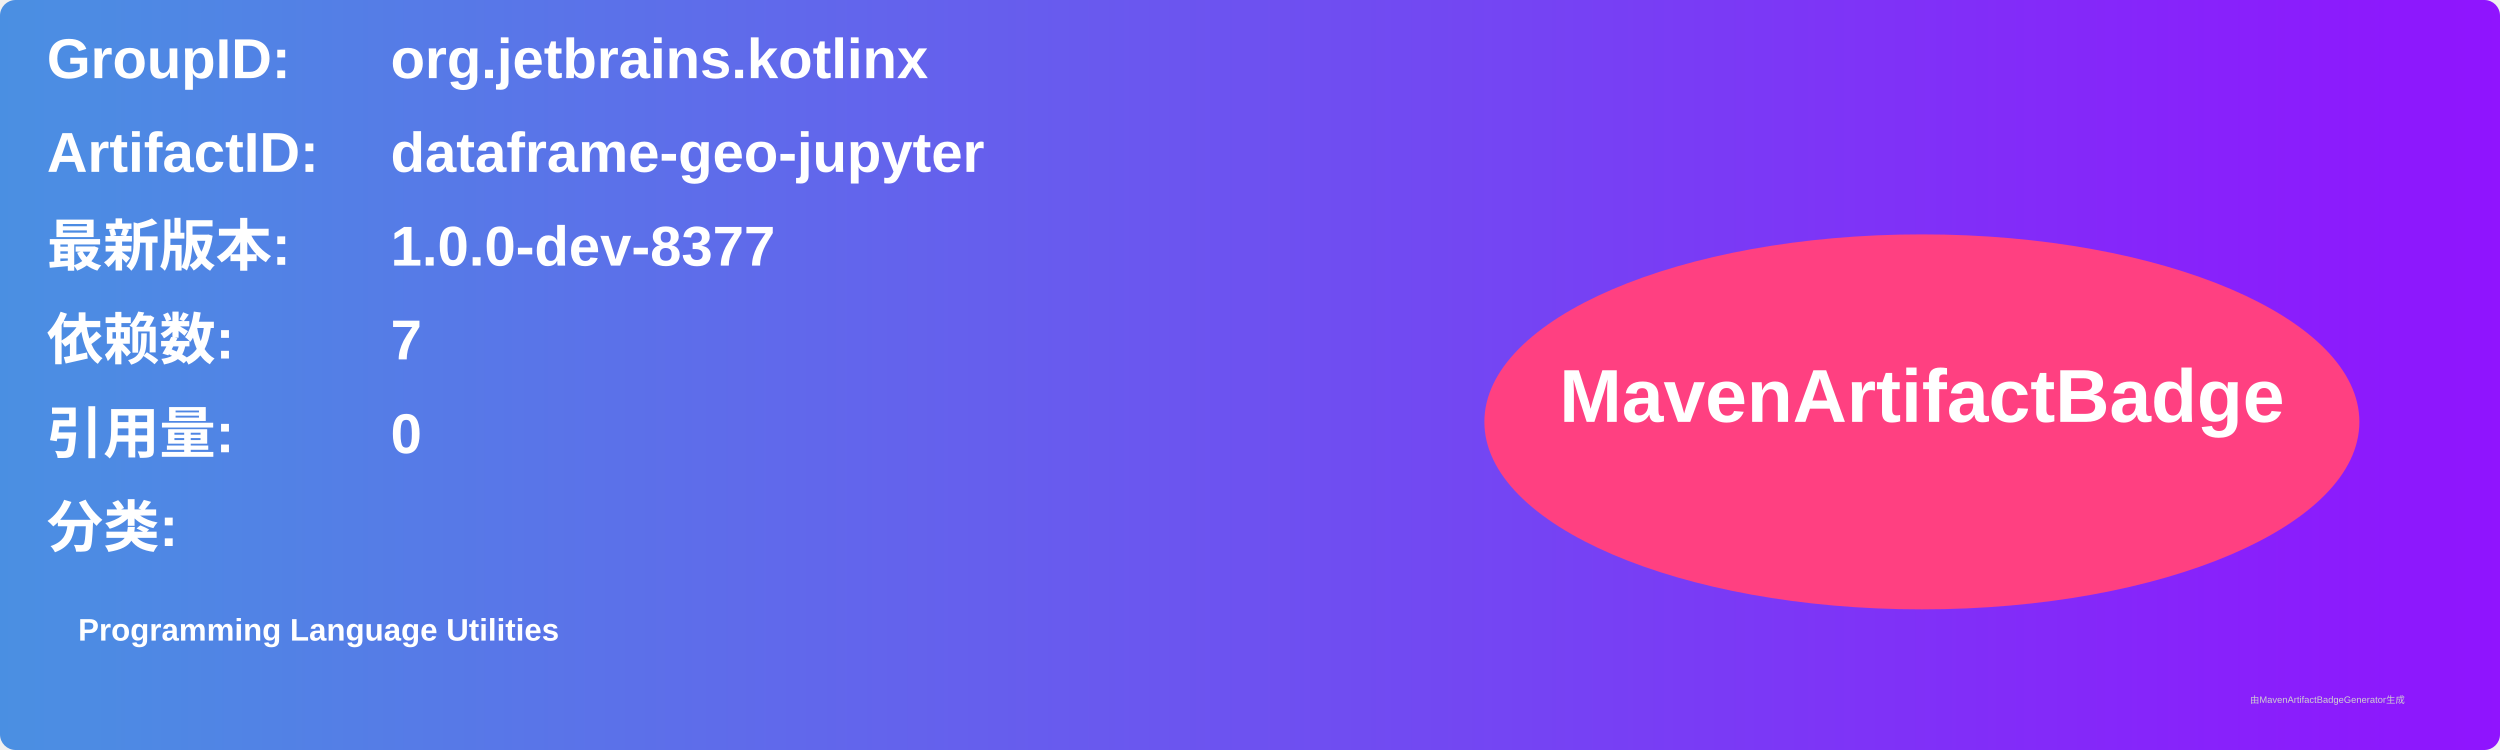
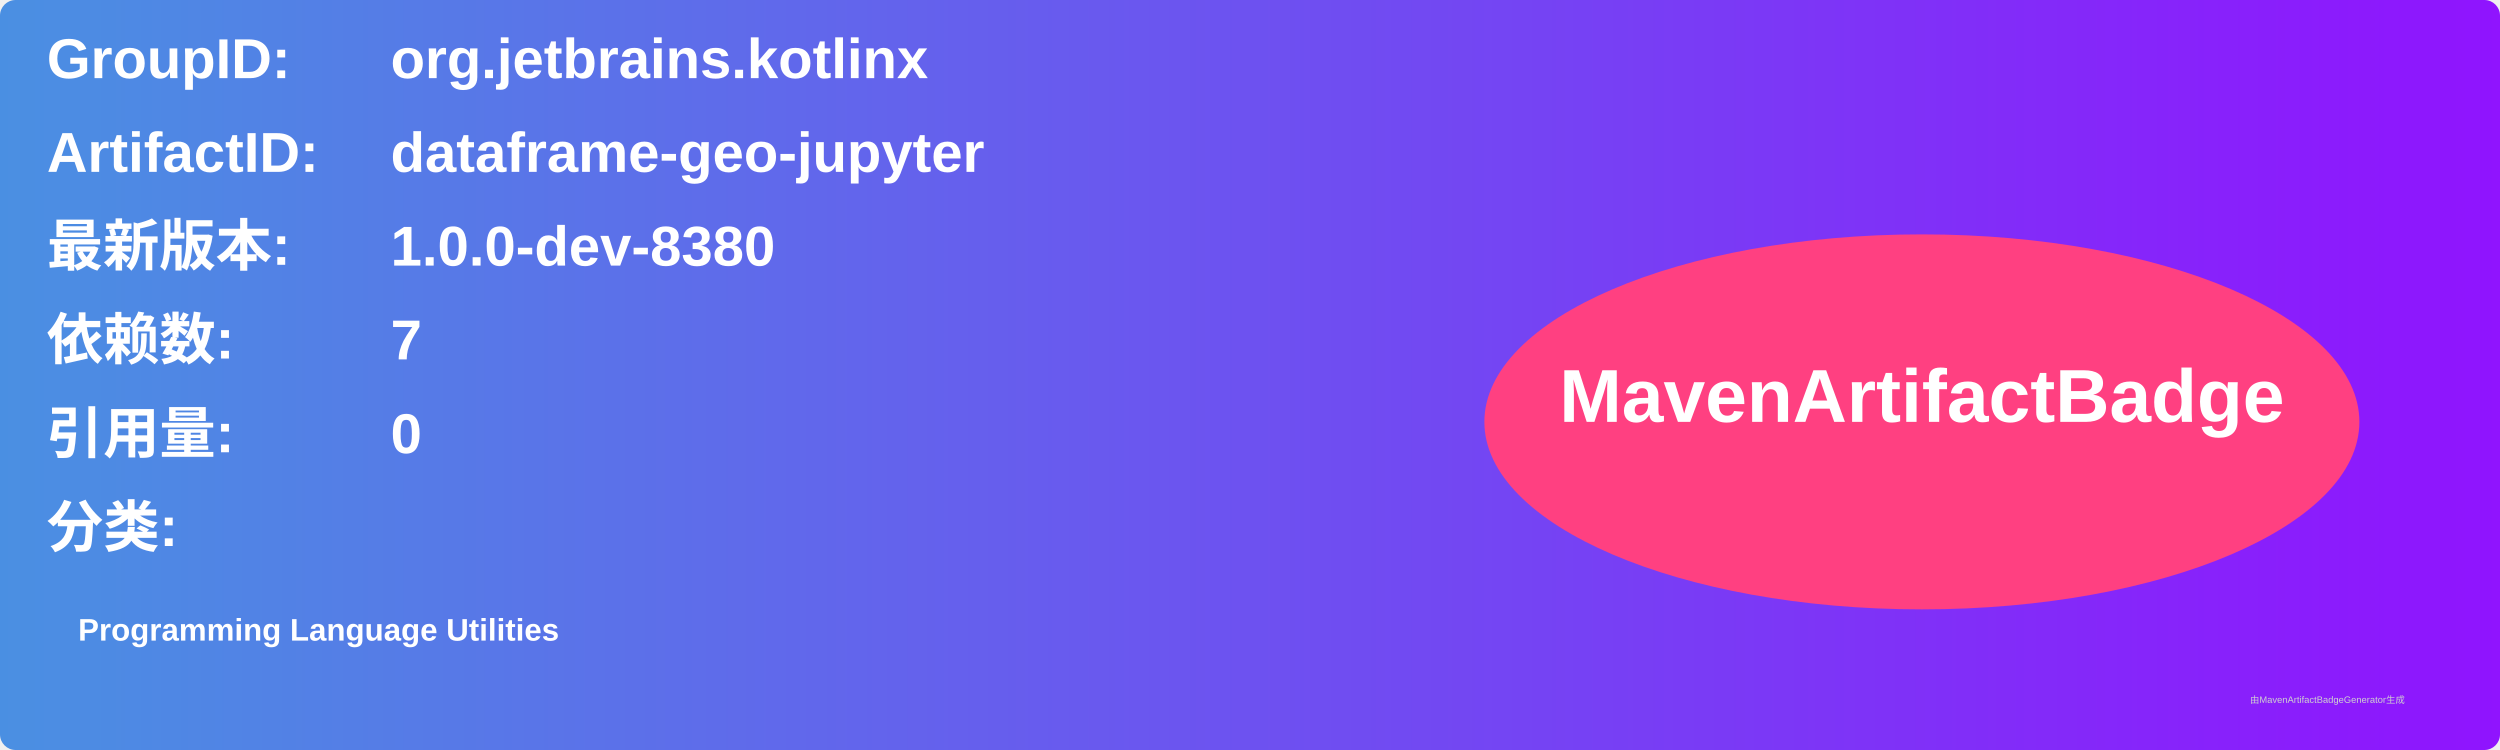
<svg xmlns="http://www.w3.org/2000/svg" width="800" height="240" viewBox="0 0 800 240">
  <linearGradient id="grad" x1="0%" y1="0%" x2="100%" y2="0%">
    <stop offset="0%" stop-color="#4a90e2" />
    <stop offset="100%" stop-color="#9013fe" />
  </linearGradient>
  <rect width="100%" height="100%" rx="5" ry="5" fill="url(#grad)" />
  <g transform="translate(15, 15)">
    <text x="0" y="10" font-family="Arial" font-size="18" fill="white" font-weight="bold" width="260">GroupID:</text>
    <text x="110" y="10" font-family="Arial" font-size="18" fill="white" font-weight="bold" width="460">org.jetbrains.kotlinx</text>
    <text x="0" y="40" font-family="Arial" font-size="18" fill="white" font-weight="bold" width="260">ArtifactID:</text>
    <text x="110" y="40" font-family="Arial" font-size="18" fill="white" font-weight="bold" width="460">dataframe-geo-jupyter</text>
    <text x="0" y="70" font-family="Arial" font-size="18" fill="white" font-weight="bold">最新版本:</text>
    <text x="110" y="70" font-family="Arial" font-size="18" fill="white" font-weight="bold">
-       <tspan font-weight="bold">1.0.0-dev-8377</tspan>
+       <tspan font-weight="bold">1.0.0-dev-8380</tspan>
    </text>
    <text x="0" y="100" font-family="Arial" font-size="18" fill="white" font-weight="bold">依赖数: </text>
    <text x="110" y="100" font-family="Arial" font-size="18" fill="white">
      <tspan font-weight="bold">7</tspan>
    </text>
    <text x="0" y="130" font-family="Arial" font-size="18" fill="white" font-weight="bold">引用量: </text>
    <text x="110" y="130" font-family="Arial" font-size="18" fill="white">
      <tspan font-weight="bold">0</tspan>
    </text>
    <text x="0" y="160" font-family="Arial" font-size="18" fill="white" font-weight="bold">分类:</text>
    <text x="10" y="190" font-family="Arial" font-size="10" fill="white">
      <tspan font-weight="bold">Programming Language Utilities</tspan>
    </text>
    <ellipse cx="600" cy="120" rx="140" ry="60" fill="#ff4081" />
    <text x="600" y="120" text-anchor="middle" font-family="Arial" font-size="24" fill="white" font-weight="bold">MavenArtifactBadge</text>
  </g>
  <text x="720" y="225" font-family="Arial" font-size="3" fill="#d0d0d0">由MavenArtifactBadgeGenerator生成</text>
</svg>
